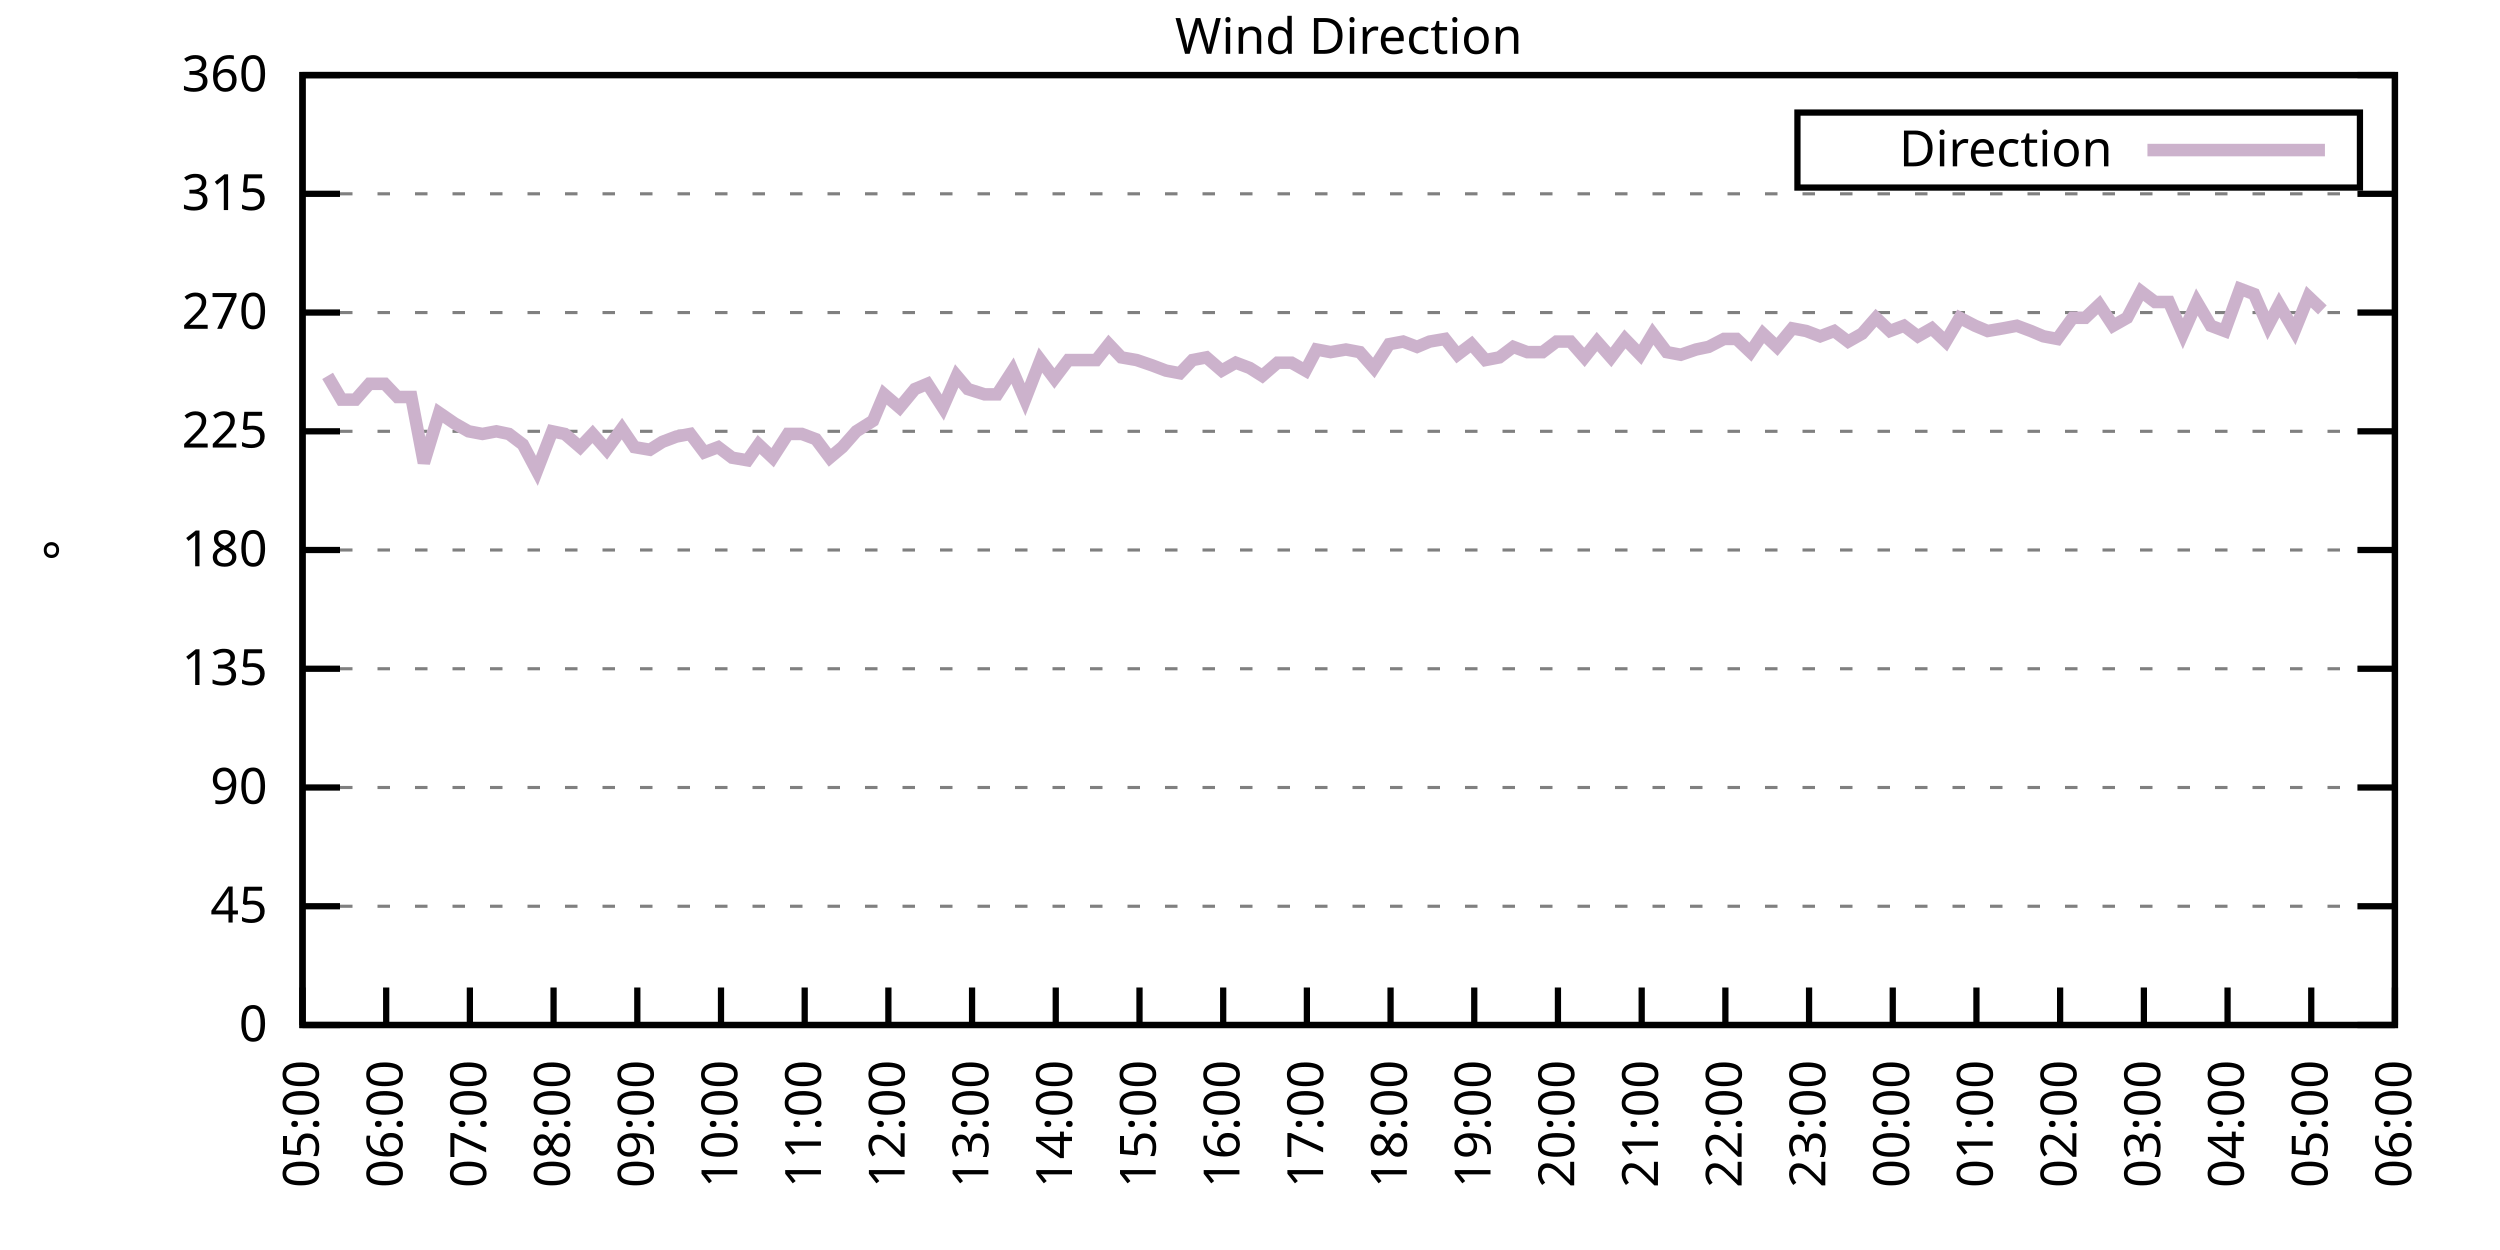
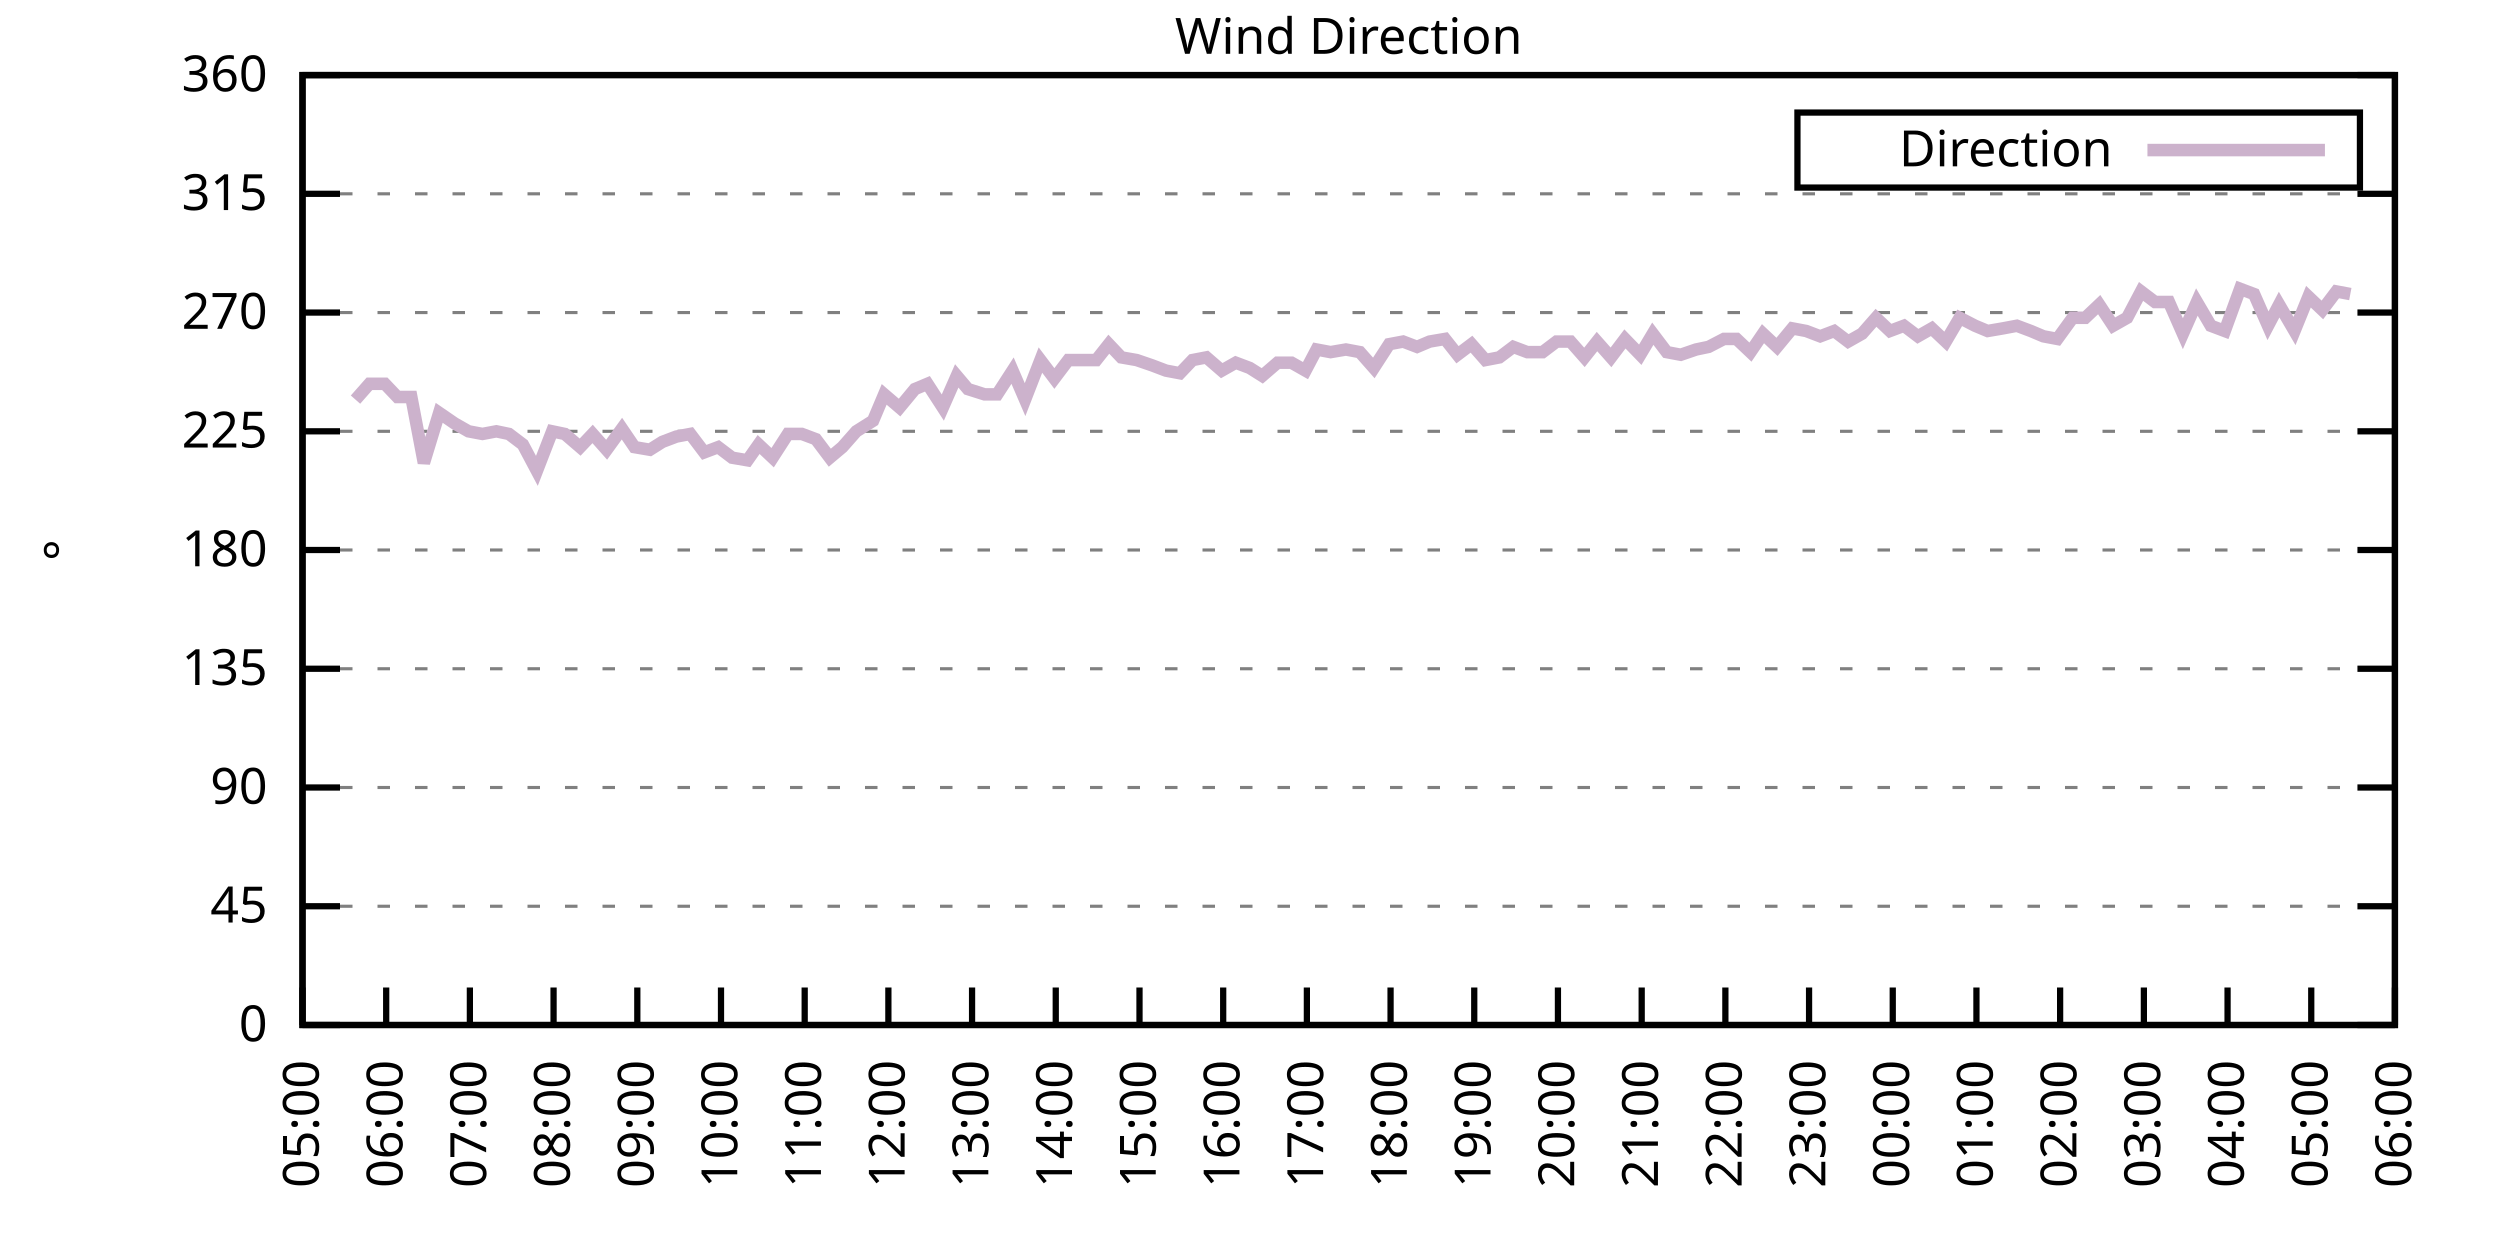
<svg xmlns="http://www.w3.org/2000/svg" xmlns:xlink="http://www.w3.org/1999/xlink" width="400" height="200" viewBox="0 0 400 200">
  <g id="gnuplot_canvas">
    <rect x="0" y="0" width="400" height="200" fill="none" />
    <defs>
      <circle id="gpDot" r="0.5" stroke-width="0.5" stroke="currentColor" />
      <path id="gpPt0" stroke-width="0.333" stroke="currentColor" d="M-1,0 h2 M0,-1 v2" />
      <path id="gpPt1" stroke-width="0.333" stroke="currentColor" d="M-1,-1 L1,1 M1,-1 L-1,1" />
      <path id="gpPt2" stroke-width="0.333" stroke="currentColor" d="M-1,0 L1,0 M0,-1 L0,1 M-1,-1 L1,1 M-1,1 L1,-1" />
      <rect id="gpPt3" stroke-width="0.333" stroke="currentColor" x="-1" y="-1" width="2" height="2" />
      <rect id="gpPt4" stroke-width="0.333" stroke="currentColor" fill="currentColor" x="-1" y="-1" width="2" height="2" />
      <circle id="gpPt5" stroke-width="0.333" stroke="currentColor" cx="0" cy="0" r="1" />
      <use xlink:href="#gpPt5" id="gpPt6" fill="currentColor" stroke="none" />
      <path id="gpPt7" stroke-width="0.333" stroke="currentColor" d="M0,-1.33 L-1.33,0.67 L1.33,0.67 z" />
      <use xlink:href="#gpPt7" id="gpPt8" fill="currentColor" stroke="none" />
      <use xlink:href="#gpPt7" id="gpPt9" stroke="currentColor" transform="rotate(180)" />
      <use xlink:href="#gpPt9" id="gpPt10" fill="currentColor" stroke="none" />
      <use xlink:href="#gpPt3" id="gpPt11" stroke="currentColor" transform="rotate(45)" />
      <use xlink:href="#gpPt11" id="gpPt12" fill="currentColor" stroke="none" />
      <path id="gpPt13" stroke-width="0.333" stroke="currentColor" d="M0,1.330 L1.265,0.411 L0.782,-1.067 L-0.782,-1.076 L-1.265,0.411 z" />
      <use xlink:href="#gpPt13" id="gpPt14" fill="currentColor" stroke="none" />
      <filter id="textbox" filterUnits="objectBoundingBox" x="0" y="0" height="1" width="1">
        <feFlood flood-color="white" flood-opacity="1" result="bgnd" />
        <feComposite in="SourceGraphic" in2="bgnd" operator="atop" />
      </filter>
      <filter id="greybox" filterUnits="objectBoundingBox" x="0" y="0" height="1" width="1">
        <feFlood flood-color="lightgrey" flood-opacity="1" result="grey" />
        <feComposite in="SourceGraphic" in2="grey" operator="atop" />
      </filter>
    </defs>
    <g fill="none" color="white" stroke="currentColor" stroke-width="1.00" stroke-linecap="butt" stroke-linejoin="miter">
</g>
    <g fill="none" color="black" stroke="currentColor" stroke-width="1.00" stroke-linecap="butt" stroke-linejoin="miter">
      <g stroke="none" shape-rendering="crispEdges">
        <polygon fill="rgb(255, 255, 255)" points="48.40,164.00 383.18,164.00 383.18,12.02 48.40,12.02 " />
      </g>
    </g>
    <g fill="none" color="black" stroke="currentColor" stroke-width="1.00" stroke-linecap="butt" stroke-linejoin="miter">
</g>
    <g fill="none" color="black" stroke="black" stroke-width="0.50" stroke-linecap="butt" stroke-linejoin="miter">
</g>
    <g fill="none" color="gray" stroke="currentColor" stroke-width="0.50" stroke-linecap="butt" stroke-linejoin="miter">
      <path stroke="gray" stroke-dasharray="2,4" class="gridline" d="M48.40,164.00 L383.19,164.00  " />
    </g>
    <g fill="none" color="gray" stroke="gray" stroke-width="1.00" stroke-linecap="butt" stroke-linejoin="miter">
</g>
    <g fill="none" color="black" stroke="currentColor" stroke-width="1.00" stroke-linecap="butt" stroke-linejoin="miter">
      <path stroke="black" d="M48.40,164.00 L54.40,164.00 M383.19,164.00 L377.19,164.00  " />
      <g transform="translate(42.80,166.60)" stroke="none" fill="black" font-family="Sans" font-size="8.00" text-anchor="end">
        <text>
          <tspan font-family="Sans"> 0</tspan>
        </text>
      </g>
    </g>
    <g fill="none" color="black" stroke="currentColor" stroke-width="1.00" stroke-linecap="butt" stroke-linejoin="miter">
</g>
    <g fill="none" color="black" stroke="black" stroke-width="0.50" stroke-linecap="butt" stroke-linejoin="miter">
</g>
    <g fill="none" color="gray" stroke="currentColor" stroke-width="0.50" stroke-linecap="butt" stroke-linejoin="miter">
      <path stroke="gray" stroke-dasharray="2,4" class="gridline" d="M48.40,145.00 L383.19,145.00  " />
    </g>
    <g fill="none" color="gray" stroke="gray" stroke-width="1.00" stroke-linecap="butt" stroke-linejoin="miter">
</g>
    <g fill="none" color="black" stroke="currentColor" stroke-width="1.00" stroke-linecap="butt" stroke-linejoin="miter">
      <path stroke="black" d="M48.40,145.00 L54.40,145.00 M383.19,145.00 L377.19,145.00  " />
      <g transform="translate(42.80,147.60)" stroke="none" fill="black" font-family="Sans" font-size="8.00" text-anchor="end">
        <text>
          <tspan font-family="Sans"> 45</tspan>
        </text>
      </g>
    </g>
    <g fill="none" color="black" stroke="currentColor" stroke-width="1.00" stroke-linecap="butt" stroke-linejoin="miter">
</g>
    <g fill="none" color="black" stroke="black" stroke-width="0.50" stroke-linecap="butt" stroke-linejoin="miter">
</g>
    <g fill="none" color="gray" stroke="currentColor" stroke-width="0.50" stroke-linecap="butt" stroke-linejoin="miter">
      <path stroke="gray" stroke-dasharray="2,4" class="gridline" d="M48.40,126.00 L383.19,126.00  " />
    </g>
    <g fill="none" color="gray" stroke="gray" stroke-width="1.00" stroke-linecap="butt" stroke-linejoin="miter">
</g>
    <g fill="none" color="black" stroke="currentColor" stroke-width="1.00" stroke-linecap="butt" stroke-linejoin="miter">
      <path stroke="black" d="M48.40,126.00 L54.40,126.00 M383.19,126.00 L377.19,126.00  " />
      <g transform="translate(42.80,128.60)" stroke="none" fill="black" font-family="Sans" font-size="8.00" text-anchor="end">
        <text>
          <tspan font-family="Sans"> 90</tspan>
        </text>
      </g>
    </g>
    <g fill="none" color="black" stroke="currentColor" stroke-width="1.00" stroke-linecap="butt" stroke-linejoin="miter">
</g>
    <g fill="none" color="black" stroke="black" stroke-width="0.50" stroke-linecap="butt" stroke-linejoin="miter">
</g>
    <g fill="none" color="gray" stroke="currentColor" stroke-width="0.50" stroke-linecap="butt" stroke-linejoin="miter">
      <path stroke="gray" stroke-dasharray="2,4" class="gridline" d="M48.40,107.00 L383.19,107.00  " />
    </g>
    <g fill="none" color="gray" stroke="gray" stroke-width="1.00" stroke-linecap="butt" stroke-linejoin="miter">
</g>
    <g fill="none" color="black" stroke="currentColor" stroke-width="1.00" stroke-linecap="butt" stroke-linejoin="miter">
      <path stroke="black" d="M48.40,107.00 L54.40,107.00 M383.19,107.00 L377.19,107.00  " />
      <g transform="translate(42.80,109.60)" stroke="none" fill="black" font-family="Sans" font-size="8.00" text-anchor="end">
        <text>
          <tspan font-family="Sans"> 135</tspan>
        </text>
      </g>
    </g>
    <g fill="none" color="black" stroke="currentColor" stroke-width="1.00" stroke-linecap="butt" stroke-linejoin="miter">
</g>
    <g fill="none" color="black" stroke="black" stroke-width="0.50" stroke-linecap="butt" stroke-linejoin="miter">
</g>
    <g fill="none" color="gray" stroke="currentColor" stroke-width="0.50" stroke-linecap="butt" stroke-linejoin="miter">
      <path stroke="gray" stroke-dasharray="2,4" class="gridline" d="M48.40,88.00 L383.19,88.00  " />
    </g>
    <g fill="none" color="gray" stroke="gray" stroke-width="1.00" stroke-linecap="butt" stroke-linejoin="miter">
</g>
    <g fill="none" color="black" stroke="currentColor" stroke-width="1.00" stroke-linecap="butt" stroke-linejoin="miter">
      <path stroke="black" d="M48.40,88.00 L54.40,88.00 M383.19,88.00 L377.19,88.00  " />
      <g transform="translate(42.80,90.60)" stroke="none" fill="black" font-family="Sans" font-size="8.00" text-anchor="end">
        <text>
          <tspan font-family="Sans"> 180</tspan>
        </text>
      </g>
    </g>
    <g fill="none" color="black" stroke="currentColor" stroke-width="1.00" stroke-linecap="butt" stroke-linejoin="miter">
</g>
    <g fill="none" color="black" stroke="black" stroke-width="0.50" stroke-linecap="butt" stroke-linejoin="miter">
</g>
    <g fill="none" color="gray" stroke="currentColor" stroke-width="0.50" stroke-linecap="butt" stroke-linejoin="miter">
      <path stroke="gray" stroke-dasharray="2,4" class="gridline" d="M48.40,69.01 L383.19,69.01  " />
    </g>
    <g fill="none" color="gray" stroke="gray" stroke-width="1.00" stroke-linecap="butt" stroke-linejoin="miter">
</g>
    <g fill="none" color="black" stroke="currentColor" stroke-width="1.00" stroke-linecap="butt" stroke-linejoin="miter">
      <path stroke="black" d="M48.40,69.01 L54.40,69.01 M383.19,69.01 L377.19,69.01  " />
      <g transform="translate(42.80,71.61)" stroke="none" fill="black" font-family="Sans" font-size="8.00" text-anchor="end">
        <text>
          <tspan font-family="Sans"> 225</tspan>
        </text>
      </g>
    </g>
    <g fill="none" color="black" stroke="currentColor" stroke-width="1.00" stroke-linecap="butt" stroke-linejoin="miter">
</g>
    <g fill="none" color="black" stroke="black" stroke-width="0.50" stroke-linecap="butt" stroke-linejoin="miter">
</g>
    <g fill="none" color="gray" stroke="currentColor" stroke-width="0.50" stroke-linecap="butt" stroke-linejoin="miter">
      <path stroke="gray" stroke-dasharray="2,4" class="gridline" d="M48.40,50.01 L383.19,50.01  " />
    </g>
    <g fill="none" color="gray" stroke="gray" stroke-width="1.00" stroke-linecap="butt" stroke-linejoin="miter">
</g>
    <g fill="none" color="black" stroke="currentColor" stroke-width="1.00" stroke-linecap="butt" stroke-linejoin="miter">
      <path stroke="black" d="M48.40,50.01 L54.40,50.01 M383.19,50.01 L377.19,50.01  " />
      <g transform="translate(42.80,52.61)" stroke="none" fill="black" font-family="Sans" font-size="8.00" text-anchor="end">
        <text>
          <tspan font-family="Sans"> 270</tspan>
        </text>
      </g>
    </g>
    <g fill="none" color="black" stroke="currentColor" stroke-width="1.00" stroke-linecap="butt" stroke-linejoin="miter">
</g>
    <g fill="none" color="black" stroke="black" stroke-width="0.50" stroke-linecap="butt" stroke-linejoin="miter">
</g>
    <g fill="none" color="gray" stroke="currentColor" stroke-width="0.50" stroke-linecap="butt" stroke-linejoin="miter">
      <path stroke="gray" stroke-dasharray="2,4" class="gridline" d="M48.40,31.01 L383.19,31.01  " />
    </g>
    <g fill="none" color="gray" stroke="gray" stroke-width="1.00" stroke-linecap="butt" stroke-linejoin="miter">
</g>
    <g fill="none" color="black" stroke="currentColor" stroke-width="1.00" stroke-linecap="butt" stroke-linejoin="miter">
      <path stroke="black" d="M48.40,31.01 L54.40,31.01 M383.19,31.01 L377.19,31.01  " />
      <g transform="translate(42.80,33.61)" stroke="none" fill="black" font-family="Sans" font-size="8.00" text-anchor="end">
        <text>
          <tspan font-family="Sans"> 315</tspan>
        </text>
      </g>
    </g>
    <g fill="none" color="black" stroke="currentColor" stroke-width="1.00" stroke-linecap="butt" stroke-linejoin="miter">
</g>
    <g fill="none" color="black" stroke="black" stroke-width="0.50" stroke-linecap="butt" stroke-linejoin="miter">
</g>
    <g fill="none" color="gray" stroke="currentColor" stroke-width="0.50" stroke-linecap="butt" stroke-linejoin="miter">
      <path stroke="gray" stroke-dasharray="2,4" class="gridline" d="M48.40,12.01 L383.19,12.01  " />
    </g>
    <g fill="none" color="gray" stroke="gray" stroke-width="1.00" stroke-linecap="butt" stroke-linejoin="miter">
</g>
    <g fill="none" color="black" stroke="currentColor" stroke-width="1.00" stroke-linecap="butt" stroke-linejoin="miter">
      <path stroke="black" d="M48.40,12.01 L54.40,12.01 M383.19,12.01 L377.19,12.01  " />
      <g transform="translate(42.80,14.61)" stroke="none" fill="black" font-family="Sans" font-size="8.00" text-anchor="end">
        <text>
          <tspan font-family="Sans"> 360</tspan>
        </text>
      </g>
    </g>
    <g fill="none" color="black" stroke="currentColor" stroke-width="1.00" stroke-linecap="butt" stroke-linejoin="miter">
      <path stroke="black" d="M48.40,164.00 L48.40,158.00  " />
      <g transform="translate(51.00,169.60) rotate(270.00)" stroke="none" fill="black" font-family="Sans" font-size="8.00" text-anchor="end">
        <text>
          <tspan font-family="Sans">05:00</tspan>
        </text>
      </g>
    </g>
    <g fill="none" color="black" stroke="currentColor" stroke-width="1.00" stroke-linecap="butt" stroke-linejoin="miter">
      <path stroke="black" d="M61.79,164.00 L61.79,158.00  " />
      <g transform="translate(64.39,169.60) rotate(270.00)" stroke="none" fill="black" font-family="Sans" font-size="8.00" text-anchor="end">
        <text>
          <tspan font-family="Sans">06:00</tspan>
        </text>
      </g>
    </g>
    <g fill="none" color="black" stroke="currentColor" stroke-width="1.00" stroke-linecap="butt" stroke-linejoin="miter">
      <path stroke="black" d="M75.18,164.00 L75.18,158.00  " />
      <g transform="translate(77.78,169.60) rotate(270.00)" stroke="none" fill="black" font-family="Sans" font-size="8.00" text-anchor="end">
        <text>
          <tspan font-family="Sans">07:00</tspan>
        </text>
      </g>
    </g>
    <g fill="none" color="black" stroke="currentColor" stroke-width="1.00" stroke-linecap="butt" stroke-linejoin="miter">
      <path stroke="black" d="M88.57,164.00 L88.57,158.00  " />
      <g transform="translate(91.17,169.60) rotate(270.00)" stroke="none" fill="black" font-family="Sans" font-size="8.00" text-anchor="end">
        <text>
          <tspan font-family="Sans">08:00</tspan>
        </text>
      </g>
    </g>
    <g fill="none" color="black" stroke="currentColor" stroke-width="1.00" stroke-linecap="butt" stroke-linejoin="miter">
      <path stroke="black" d="M101.97,164.00 L101.97,158.00  " />
      <g transform="translate(104.57,169.60) rotate(270.00)" stroke="none" fill="black" font-family="Sans" font-size="8.00" text-anchor="end">
        <text>
          <tspan font-family="Sans">09:00</tspan>
        </text>
      </g>
    </g>
    <g fill="none" color="black" stroke="currentColor" stroke-width="1.00" stroke-linecap="butt" stroke-linejoin="miter">
      <path stroke="black" d="M115.36,164.00 L115.36,158.00  " />
      <g transform="translate(117.96,169.60) rotate(270.00)" stroke="none" fill="black" font-family="Sans" font-size="8.00" text-anchor="end">
        <text>
          <tspan font-family="Sans">10:00</tspan>
        </text>
      </g>
    </g>
    <g fill="none" color="black" stroke="currentColor" stroke-width="1.00" stroke-linecap="butt" stroke-linejoin="miter">
      <path stroke="black" d="M128.75,164.00 L128.75,158.00  " />
      <g transform="translate(131.35,169.60) rotate(270.00)" stroke="none" fill="black" font-family="Sans" font-size="8.00" text-anchor="end">
        <text>
          <tspan font-family="Sans">11:00</tspan>
        </text>
      </g>
    </g>
    <g fill="none" color="black" stroke="currentColor" stroke-width="1.00" stroke-linecap="butt" stroke-linejoin="miter">
      <path stroke="black" d="M142.14,164.00 L142.14,158.00  " />
      <g transform="translate(144.74,169.60) rotate(270.00)" stroke="none" fill="black" font-family="Sans" font-size="8.00" text-anchor="end">
        <text>
          <tspan font-family="Sans">12:00</tspan>
        </text>
      </g>
    </g>
    <g fill="none" color="black" stroke="currentColor" stroke-width="1.00" stroke-linecap="butt" stroke-linejoin="miter">
      <path stroke="black" d="M155.53,164.00 L155.53,158.00  " />
      <g transform="translate(158.13,169.60) rotate(270.00)" stroke="none" fill="black" font-family="Sans" font-size="8.00" text-anchor="end">
        <text>
          <tspan font-family="Sans">13:00</tspan>
        </text>
      </g>
    </g>
    <g fill="none" color="black" stroke="currentColor" stroke-width="1.00" stroke-linecap="butt" stroke-linejoin="miter">
      <path stroke="black" d="M168.92,164.00 L168.92,158.00  " />
      <g transform="translate(171.52,169.60) rotate(270.00)" stroke="none" fill="black" font-family="Sans" font-size="8.00" text-anchor="end">
        <text>
          <tspan font-family="Sans">14:00</tspan>
        </text>
      </g>
    </g>
    <g fill="none" color="black" stroke="currentColor" stroke-width="1.00" stroke-linecap="butt" stroke-linejoin="miter">
      <path stroke="black" d="M182.32,164.00 L182.32,158.00  " />
      <g transform="translate(184.92,169.60) rotate(270.00)" stroke="none" fill="black" font-family="Sans" font-size="8.00" text-anchor="end">
        <text>
          <tspan font-family="Sans">15:00</tspan>
        </text>
      </g>
    </g>
    <g fill="none" color="black" stroke="currentColor" stroke-width="1.00" stroke-linecap="butt" stroke-linejoin="miter">
      <path stroke="black" d="M195.71,164.00 L195.71,158.00  " />
      <g transform="translate(198.31,169.60) rotate(270.00)" stroke="none" fill="black" font-family="Sans" font-size="8.00" text-anchor="end">
        <text>
          <tspan font-family="Sans">16:00</tspan>
        </text>
      </g>
    </g>
    <g fill="none" color="black" stroke="currentColor" stroke-width="1.00" stroke-linecap="butt" stroke-linejoin="miter">
      <path stroke="black" d="M209.10,164.00 L209.10,158.00  " />
      <g transform="translate(211.70,169.60) rotate(270.00)" stroke="none" fill="black" font-family="Sans" font-size="8.00" text-anchor="end">
        <text>
          <tspan font-family="Sans">17:00</tspan>
        </text>
      </g>
    </g>
    <g fill="none" color="black" stroke="currentColor" stroke-width="1.00" stroke-linecap="butt" stroke-linejoin="miter">
      <path stroke="black" d="M222.49,164.00 L222.49,158.00  " />
      <g transform="translate(225.09,169.60) rotate(270.00)" stroke="none" fill="black" font-family="Sans" font-size="8.00" text-anchor="end">
        <text>
          <tspan font-family="Sans">18:00</tspan>
        </text>
      </g>
    </g>
    <g fill="none" color="black" stroke="currentColor" stroke-width="1.00" stroke-linecap="butt" stroke-linejoin="miter">
      <path stroke="black" d="M235.88,164.00 L235.88,158.00  " />
      <g transform="translate(238.48,169.60) rotate(270.00)" stroke="none" fill="black" font-family="Sans" font-size="8.00" text-anchor="end">
        <text>
          <tspan font-family="Sans">19:00</tspan>
        </text>
      </g>
    </g>
    <g fill="none" color="black" stroke="currentColor" stroke-width="1.00" stroke-linecap="butt" stroke-linejoin="miter">
      <path stroke="black" d="M249.27,164.00 L249.27,158.00  " />
      <g transform="translate(251.87,169.60) rotate(270.00)" stroke="none" fill="black" font-family="Sans" font-size="8.00" text-anchor="end">
        <text>
          <tspan font-family="Sans">20:00</tspan>
        </text>
      </g>
    </g>
    <g fill="none" color="black" stroke="currentColor" stroke-width="1.00" stroke-linecap="butt" stroke-linejoin="miter">
      <path stroke="black" d="M262.67,164.00 L262.67,158.00  " />
      <g transform="translate(265.27,169.60) rotate(270.00)" stroke="none" fill="black" font-family="Sans" font-size="8.00" text-anchor="end">
        <text>
          <tspan font-family="Sans">21:00</tspan>
        </text>
      </g>
    </g>
    <g fill="none" color="black" stroke="currentColor" stroke-width="1.00" stroke-linecap="butt" stroke-linejoin="miter">
      <path stroke="black" d="M276.06,164.00 L276.06,158.00  " />
      <g transform="translate(278.66,169.60) rotate(270.00)" stroke="none" fill="black" font-family="Sans" font-size="8.00" text-anchor="end">
        <text>
          <tspan font-family="Sans">22:00</tspan>
        </text>
      </g>
    </g>
    <g fill="none" color="black" stroke="currentColor" stroke-width="1.00" stroke-linecap="butt" stroke-linejoin="miter">
      <path stroke="black" d="M289.45,164.00 L289.45,158.00  " />
      <g transform="translate(292.05,169.60) rotate(270.00)" stroke="none" fill="black" font-family="Sans" font-size="8.00" text-anchor="end">
        <text>
          <tspan font-family="Sans">23:00</tspan>
        </text>
      </g>
    </g>
    <g fill="none" color="black" stroke="currentColor" stroke-width="1.00" stroke-linecap="butt" stroke-linejoin="miter">
      <path stroke="black" d="M302.84,164.00 L302.84,158.00  " />
      <g transform="translate(305.44,169.60) rotate(270.00)" stroke="none" fill="black" font-family="Sans" font-size="8.00" text-anchor="end">
        <text>
          <tspan font-family="Sans">00:00</tspan>
        </text>
      </g>
    </g>
    <g fill="none" color="black" stroke="currentColor" stroke-width="1.00" stroke-linecap="butt" stroke-linejoin="miter">
      <path stroke="black" d="M316.23,164.00 L316.23,158.00  " />
      <g transform="translate(318.83,169.60) rotate(270.00)" stroke="none" fill="black" font-family="Sans" font-size="8.00" text-anchor="end">
        <text>
          <tspan font-family="Sans">01:00</tspan>
        </text>
      </g>
    </g>
    <g fill="none" color="black" stroke="currentColor" stroke-width="1.00" stroke-linecap="butt" stroke-linejoin="miter">
      <path stroke="black" d="M329.62,164.00 L329.62,158.00  " />
      <g transform="translate(332.22,169.60) rotate(270.00)" stroke="none" fill="black" font-family="Sans" font-size="8.00" text-anchor="end">
        <text>
          <tspan font-family="Sans">02:00</tspan>
        </text>
      </g>
    </g>
    <g fill="none" color="black" stroke="currentColor" stroke-width="1.00" stroke-linecap="butt" stroke-linejoin="miter">
      <path stroke="black" d="M343.02,164.00 L343.02,158.00  " />
      <g transform="translate(345.62,169.60) rotate(270.00)" stroke="none" fill="black" font-family="Sans" font-size="8.00" text-anchor="end">
        <text>
          <tspan font-family="Sans">03:00</tspan>
        </text>
      </g>
    </g>
    <g fill="none" color="black" stroke="currentColor" stroke-width="1.00" stroke-linecap="butt" stroke-linejoin="miter">
      <path stroke="black" d="M356.41,164.00 L356.41,158.00  " />
      <g transform="translate(359.01,169.60) rotate(270.00)" stroke="none" fill="black" font-family="Sans" font-size="8.00" text-anchor="end">
        <text>
          <tspan font-family="Sans">04:00</tspan>
        </text>
      </g>
    </g>
    <g fill="none" color="black" stroke="currentColor" stroke-width="1.00" stroke-linecap="butt" stroke-linejoin="miter">
      <path stroke="black" d="M369.80,164.00 L369.80,158.00  " />
      <g transform="translate(372.40,169.60) rotate(270.00)" stroke="none" fill="black" font-family="Sans" font-size="8.00" text-anchor="end">
        <text>
          <tspan font-family="Sans">05:00</tspan>
        </text>
      </g>
    </g>
    <g fill="none" color="black" stroke="currentColor" stroke-width="1.00" stroke-linecap="butt" stroke-linejoin="miter">
      <path stroke="black" d="M383.19,164.00 L383.19,158.00  " />
      <g transform="translate(385.79,169.60) rotate(270.00)" stroke="none" fill="black" font-family="Sans" font-size="8.00" text-anchor="end">
        <text>
          <tspan font-family="Sans">06:00</tspan>
        </text>
      </g>
    </g>
    <g fill="none" color="black" stroke="currentColor" stroke-width="1.00" stroke-linecap="butt" stroke-linejoin="miter">
</g>
    <g fill="none" color="black" stroke="currentColor" stroke-width="1.00" stroke-linecap="butt" stroke-linejoin="miter">
      <path stroke="black" d="M48.40,12.01 L48.40,164.00 L383.19,164.00 L383.19,12.01 L48.40,12.01 Z  " />
    </g>
    <g fill="none" color="black" stroke="currentColor" stroke-width="1.00" stroke-linecap="butt" stroke-linejoin="miter">
</g>
    <g fill="none" color="black" stroke="currentColor" stroke-width="1.00" stroke-linecap="butt" stroke-linejoin="miter">
      <path stroke="black" d="M287.59,30.01 L287.59,18.01 L377.59,18.01 L377.59,30.01 L287.59,30.01 Z  " />
    </g>
    <g id="Wind_direction_plot_1">
      <g fill="none" color="white" stroke="black" stroke-width="2.00" stroke-linecap="butt" stroke-linejoin="miter">
</g>
      <g fill="none" color="black" stroke="currentColor" stroke-width="2.00" stroke-linecap="butt" stroke-linejoin="miter">
        <g transform="translate(337.99,26.61)" stroke="none" fill="black" font-family="Sans" font-size="8.00" text-anchor="end">
          <text>
            <tspan font-family="Sans">Direction</tspan>
          </text>
        </g>
      </g>
      <g fill="none" color="black" stroke="currentColor" stroke-width="2.00" stroke-linecap="butt" stroke-linejoin="miter">
-         <path stroke="rgb(204, 178, 204)" d="M343.59,24.01 L371.99,24.01 M52.42,60.14 L54.65,63.94 L56.88,63.94 L59.11,61.41 L61.57,61.41 L63.58,63.52   L65.81,63.52 L67.82,74.07 L70.27,66.05 L72.73,67.74 L74.96,69.01 L77.19,69.43 L79.42,69.01 L81.43,69.43   L83.66,71.12 L85.90,75.34 L88.35,69.01 L90.36,69.43 L92.82,71.54 L94.82,69.43 L97.06,71.96 L99.51,68.58   L101.52,71.54 L103.98,71.96 L105.98,70.70 L108.22,69.85 L110.45,69.43 L112.68,72.38 L114.91,71.54 L117.14,73.23   L119.60,73.65 L121.38,71.12 L123.62,73.23 L126.07,69.43 L128.30,69.43 L130.54,70.27 L132.77,73.23 L134.78,71.54   L137.01,69.01 L139.69,67.32 L141.47,63.10 L143.93,65.21 L146.38,62.25 L148.39,61.41 L150.85,65.21 L153.08,60.14   L154.86,62.25 L157.54,63.10 L159.55,63.10 L162.01,59.30 L164.01,63.94 L166.47,57.61 L168.70,60.56 L170.93,57.61   L173.17,57.61 L175.40,57.61 L177.41,55.07 L179.41,57.18 L181.87,57.61 L184.32,58.45 L186.56,59.30 L188.79,59.72   L190.80,57.61 L193.03,57.18 L195.48,59.30 L197.72,58.03 L199.95,58.87 L201.96,60.14 L204.41,58.03 L206.64,58.03   L208.88,59.30 L210.66,55.92 L212.89,56.34 L215.35,55.92 L217.58,56.34 L219.81,58.87 L222.27,55.07 L224.50,54.65   L226.73,55.50 L228.74,54.65 L231.20,54.23 L233.20,56.76 L235.44,55.07 L237.67,57.61 L239.90,57.18 L242.13,55.50   L244.36,56.34 L246.82,56.34 L249.05,54.65 L251.28,54.65 L253.51,57.18 L255.52,54.65 L257.76,57.18 L259.99,54.23   L262.44,56.76 L264.45,53.39 L266.68,56.34 L268.92,56.76 L271.37,55.92 L273.38,55.50 L275.83,54.23 L277.84,54.23   L280.07,56.34 L282.08,53.39 L284.32,55.50 L286.77,52.54 L289.00,52.96 L291.23,53.81 L293.47,52.96 L295.70,54.65   L297.93,53.39 L300.16,50.85 L302.39,52.96 L304.63,52.12 L306.86,53.81 L309.09,52.54 L311.32,54.65 L313.55,50.85   L316.01,52.12 L318.02,52.96 L320.47,52.54 L322.70,52.12 L324.94,52.96 L326.95,53.81 L329.18,54.23 L331.63,50.85   L333.64,50.85 L335.87,48.74 L338.10,52.12 L340.34,50.85 L342.57,46.63 L344.80,48.32 L347.03,48.32 L349.26,53.39   L351.50,48.32 L353.73,52.12 L355.96,52.96 L358.42,46.21 L360.65,47.05 L362.88,52.12 L364.66,48.74 L367.12,52.96   L369.35,47.47 L371.58,49.59  " />
+         <path stroke="rgb(204, 178, 204)" d="M343.59,24.01 L371.99,24.01 M56.88,63.94 L59.11,61.41 L61.57,61.41 L63.58,63.52 L65.81,63.52 L67.82,74.07   L70.27,66.05 L72.73,67.74 L74.96,69.01 L77.19,69.43 L79.42,69.01 L81.43,69.43 L83.66,71.12 L85.90,75.34   L88.35,69.01 L90.36,69.43 L92.82,71.54 L94.82,69.43 L97.06,71.96 L99.51,68.58 L101.52,71.54 L103.98,71.96   L105.98,70.70 L108.22,69.85 L110.45,69.43 L112.68,72.38 L114.91,71.54 L117.14,73.23 L119.60,73.65 L121.38,71.12   L123.62,73.23 L126.07,69.43 L128.30,69.43 L130.54,70.27 L132.77,73.23 L134.78,71.54 L137.01,69.01 L139.69,67.32   L141.47,63.10 L143.93,65.21 L146.38,62.25 L148.39,61.41 L150.85,65.21 L153.08,60.14 L154.86,62.25 L157.54,63.10   L159.55,63.10 L162.01,59.30 L164.01,63.94 L166.47,57.61 L168.70,60.56 L170.93,57.61 L173.17,57.61 L175.40,57.61   L177.41,55.07 L179.41,57.18 L181.87,57.61 L184.32,58.45 L186.56,59.30 L188.79,59.72 L190.80,57.61 L193.03,57.18   L195.48,59.30 L197.72,58.03 L199.95,58.87 L201.96,60.14 L204.41,58.03 L206.64,58.03 L208.88,59.30 L210.66,55.92   L212.89,56.34 L215.35,55.92 L217.58,56.34 L219.81,58.87 L222.27,55.07 L224.50,54.65 L226.73,55.50 L228.74,54.65   L231.20,54.23 L233.20,56.76 L235.44,55.07 L237.67,57.61 L239.90,57.18 L242.13,55.50 L244.36,56.34 L246.82,56.34   L249.05,54.65 L251.28,54.65 L253.51,57.18 L255.52,54.65 L257.76,57.18 L259.99,54.23 L262.44,56.76 L264.45,53.39   L266.68,56.34 L268.92,56.76 L271.37,55.92 L273.38,55.50 L275.83,54.23 L277.84,54.23 L280.07,56.34 L282.08,53.39   L284.32,55.50 L286.77,52.54 L289.00,52.96 L291.23,53.81 L293.47,52.96 L295.70,54.65 L297.93,53.39 L300.16,50.85   L302.39,52.96 L304.63,52.12 L306.86,53.81 L309.09,52.54 L311.32,54.65 L313.55,50.85 L316.01,52.12 L318.02,52.96   L320.47,52.54 L322.70,52.12 L324.94,52.96 L326.95,53.81 L329.18,54.23 L331.63,50.85 L333.64,50.85 L335.87,48.74   L338.10,52.12 L340.34,50.85 L342.57,46.63 L344.80,48.32 L347.03,48.32 L349.26,53.39 L351.50,48.32 L353.73,52.12   L355.96,52.96 L358.42,46.21 L360.65,47.05 L362.88,52.12 L364.66,48.74 L367.12,52.96 L369.35,47.47 L371.58,49.59   L373.82,46.63 L376.05,47.05  " />
      </g>
    </g>
    <g fill="none" color="black" stroke="currentColor" stroke-width="2.00" stroke-linecap="butt" stroke-linejoin="miter">
</g>
    <g fill="none" color="black" stroke="black" stroke-width="1.00" stroke-linecap="butt" stroke-linejoin="miter">
</g>
    <g fill="none" color="black" stroke="currentColor" stroke-width="1.00" stroke-linecap="butt" stroke-linejoin="miter">
      <path stroke="black" d="M48.40,12.01 L48.40,164.00 L383.19,164.00 L383.19,12.01 L48.40,12.01 Z  " />
      <g transform="translate(12.80,88.01) rotate(270.00)" stroke="none" fill="black" font-family="Sans" font-size="8.00" text-anchor="middle">
        <text>
          <tspan font-family="Sans">°</tspan>
        </text>
      </g>
    </g>
    <g fill="none" color="black" stroke="currentColor" stroke-width="1.00" stroke-linecap="butt" stroke-linejoin="miter">
</g>
    <g fill="none" color="black" stroke="currentColor" stroke-width="1.00" stroke-linecap="butt" stroke-linejoin="miter">
      <g transform="translate(215.79,8.61)" stroke="none" fill="black" font-family="Sans" font-size="8.00" text-anchor="middle">
        <text>
          <tspan font-family="Sans">Wind Direction</tspan>
        </text>
      </g>
    </g>
    <g fill="none" color="black" stroke="currentColor" stroke-width="1.00" stroke-linecap="butt" stroke-linejoin="miter">
</g>
  </g>
</svg>
